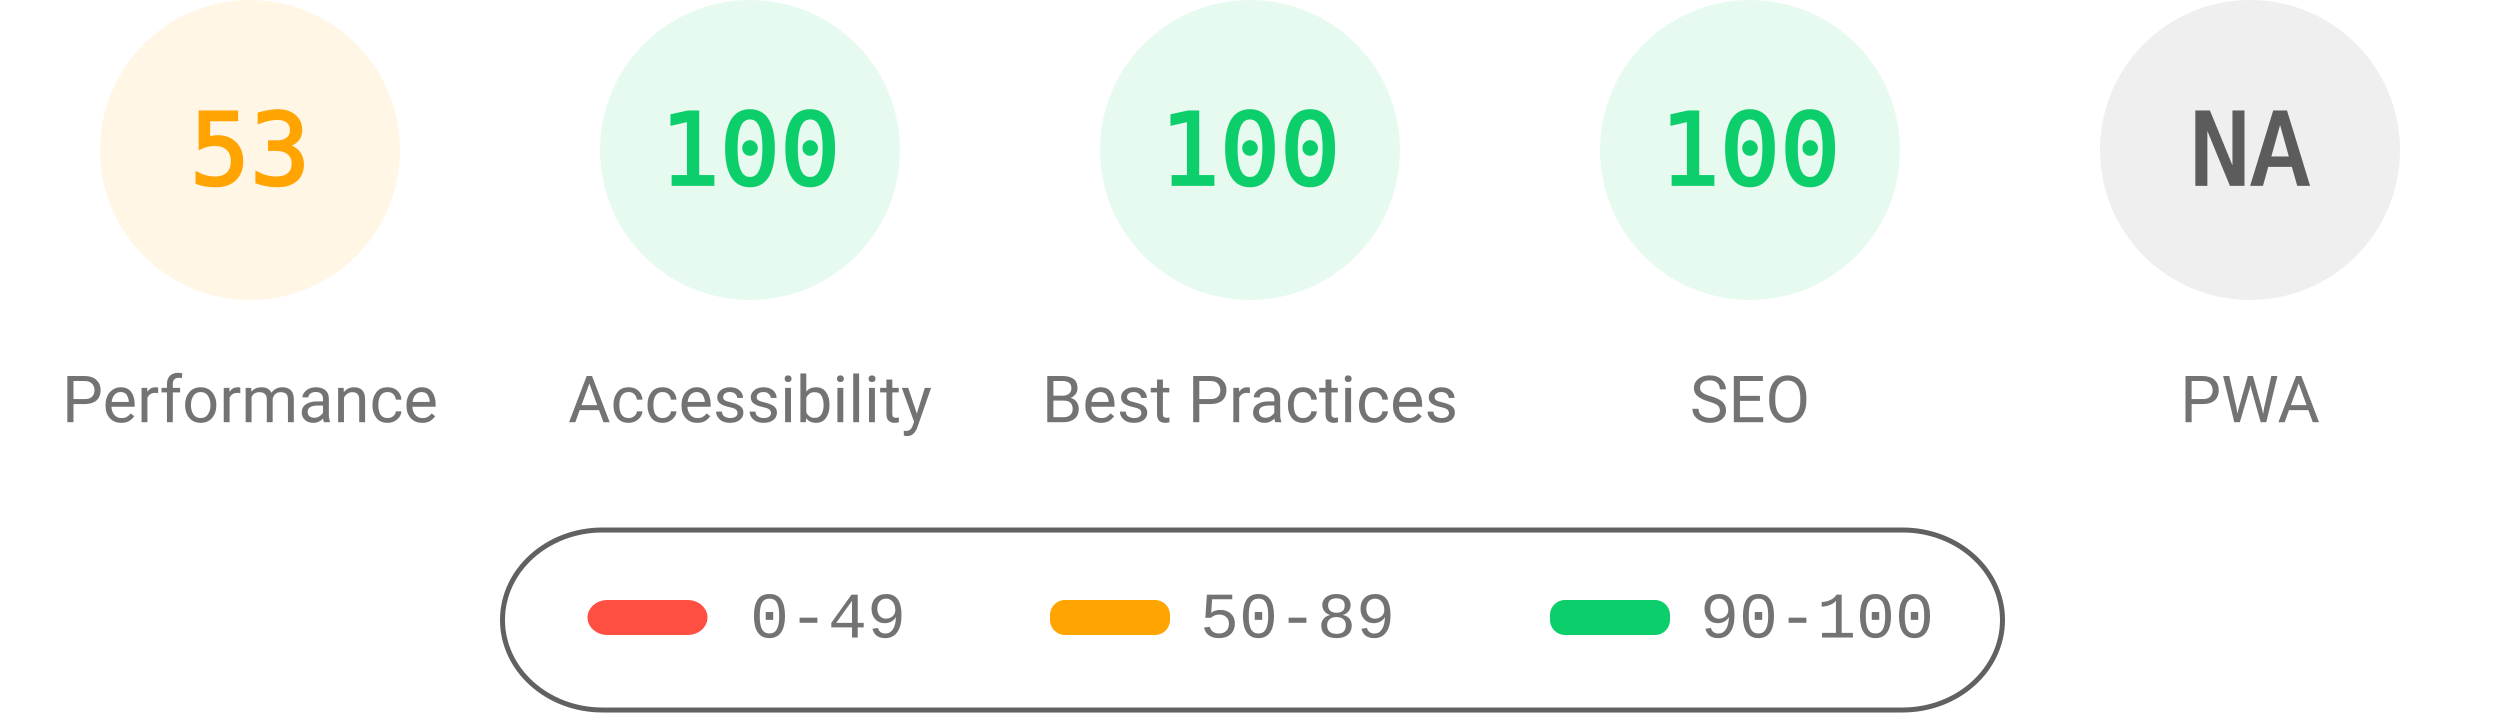
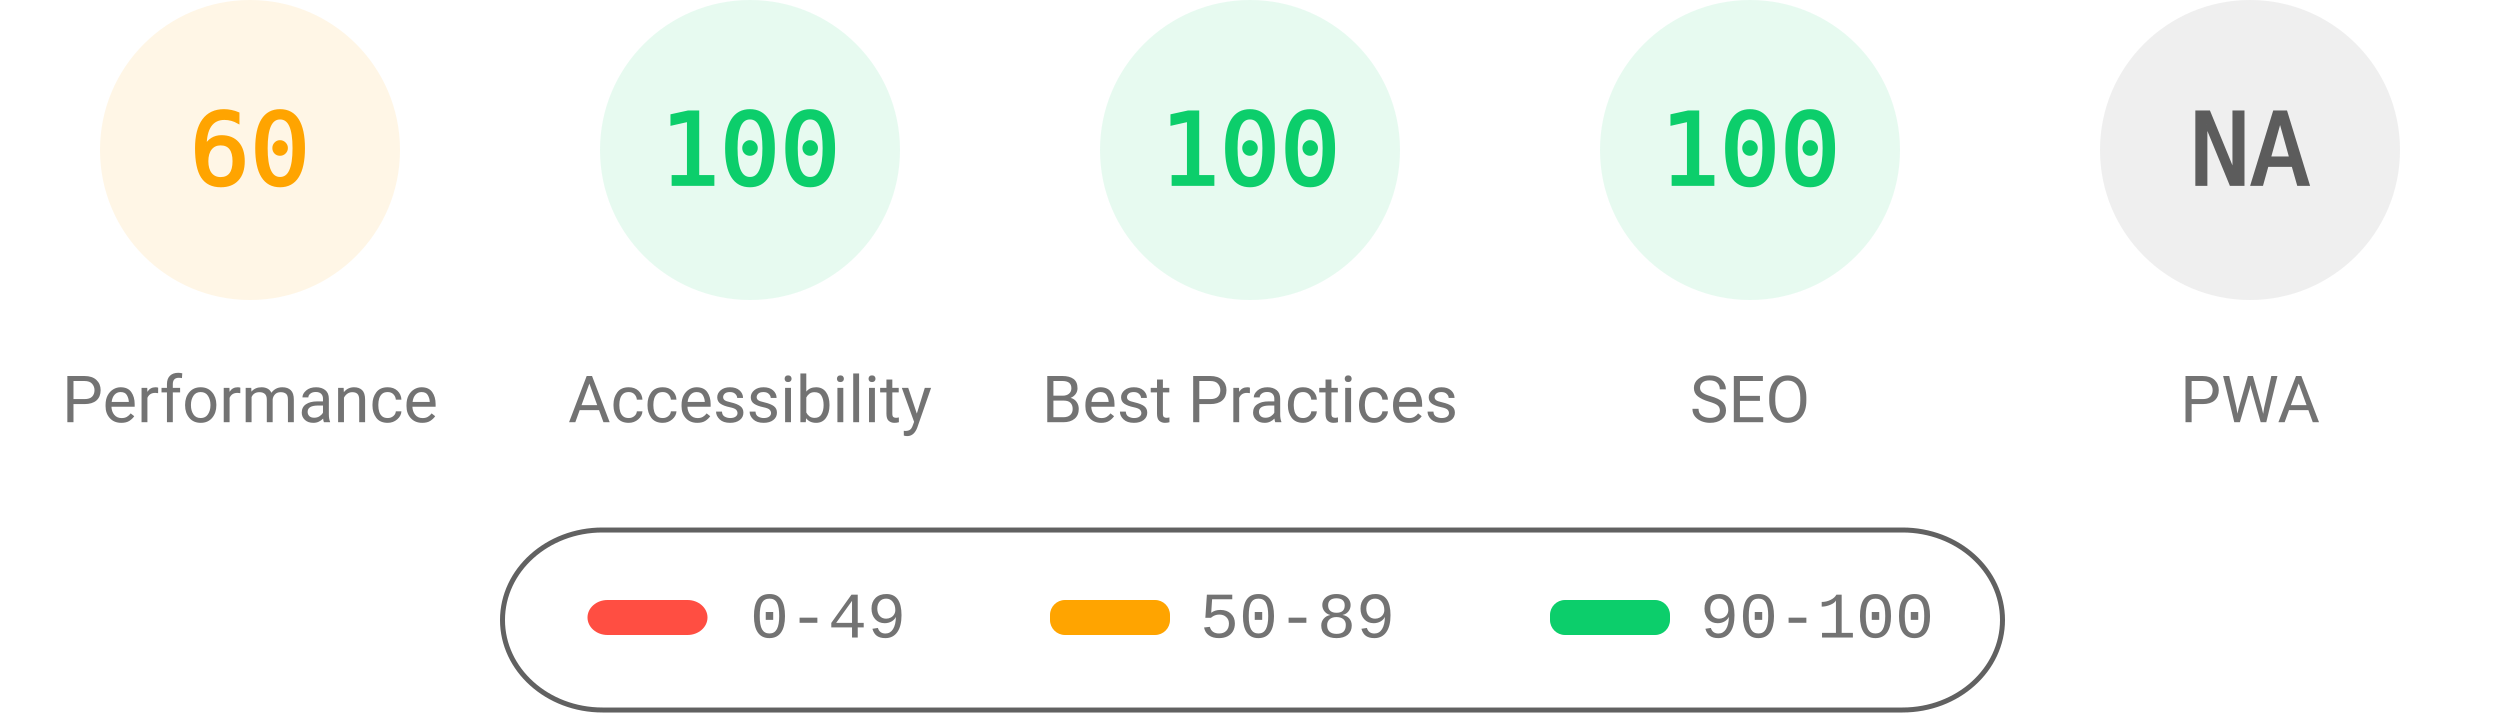
<svg xmlns="http://www.w3.org/2000/svg" fill="none" width="1000" height="285">
  <style>.gauge-base{opacity:.1}.gauge-arc{fill:none;animation-delay:250ms;stroke-linecap:round;transform:rotate(-90deg);transform-origin:100px 60px;animation:load-gauge 1s ease forwards}.guage-text{font-size:40px;font-family:monospace;text-align:center}.guage-red{color:#ff4e42;fill:#ff4e42;stroke:#ff4e42}.guage-orange{color:#ffa400;fill:#ffa400;stroke:#ffa400}.guage-green{color:#0cce6b;fill:#0cce6b;stroke:#0cce6b}.guage-undefined{color:#5c5c5c;fill:#5c5c5c;stroke:#5c5c5c}.guage-title{color:#737373;fill:#737373;stroke:none;font-size:26px;line-height:26px;font-family:Roboto,Halvetica,Arial,sans-serif}@keyframes load-gauge{from{stroke-dasharray:0 352.858}}</style>
  <svg class="guage-div guage-perf guage-orange" viewBox="0 0 200 200" width="200" height="200">
    <circle class="gauge-base" r="56" cx="100" cy="60" stroke-width="8" />
-     <circle class="gauge-arc guage-arc-1" r="56" cx="100" cy="60" stroke-width="8" style="stroke-dasharray:186.485,351.858" />
-     <text class="guage-text" x="100" y="60" alignment-baseline="central" dominant-baseline="central" text-anchor="middle">53</text>
+     <circle class="gauge-arc guage-arc-1" r="56" cx="100" cy="60" stroke-width="8" style="stroke-dasharray:211.115,351.858" />
+     <text class="guage-text" x="100" y="60" alignment-baseline="central" dominant-baseline="central" text-anchor="middle">60</text>
    <text class="guage-title" x="100" y="160" alignment-baseline="central" dominant-baseline="central" text-anchor="middle">Performance</text>
  </svg>
  <svg class="guage-div guage-acc guage-green" viewBox="0 0 200 200" width="200" height="200" x="200">
    <circle class="gauge-base" r="56" cx="100" cy="60" stroke-width="8" />
    <circle class="gauge-arc guage-arc-2" r="56" cx="100" cy="60" stroke-width="8" style="stroke-dasharray:351.858,351.858" />
    <text class="guage-text" x="100" y="60" alignment-baseline="central" dominant-baseline="central" text-anchor="middle">100</text>
    <text class="guage-title" x="100" y="160" alignment-baseline="central" dominant-baseline="central" text-anchor="middle">Accessibility</text>
  </svg>
  <svg class="guage-div guage-best guage-green" viewBox="0 0 200 200" width="200" height="200" x="400">
    <circle class="gauge-base" r="56" cx="100" cy="60" stroke-width="8" />
    <circle class="gauge-arc guage-arc-3" r="56" cx="100" cy="60" stroke-width="8" style="stroke-dasharray:351.858,351.858" />
    <text class="guage-text" x="100" y="60" alignment-baseline="central" dominant-baseline="central" text-anchor="middle">100</text>
    <text class="guage-title" x="100" y="160" alignment-baseline="central" dominant-baseline="central" text-anchor="middle">Best Practices</text>
  </svg>
  <svg class="guage-div guage-seo guage-green" viewBox="0 0 200 200" width="200" height="200" x="600">
    <circle class="gauge-base" r="56" cx="100" cy="60" stroke-width="8" />
    <circle class="gauge-arc guage-arc-4" r="56" cx="100" cy="60" stroke-width="8" style="stroke-dasharray:351.858,351.858" />
    <text class="guage-text" x="100" y="60" alignment-baseline="central" dominant-baseline="central" text-anchor="middle">100</text>
    <text class="guage-title" x="100" y="160" alignment-baseline="central" dominant-baseline="central" text-anchor="middle">SEO</text>
  </svg>
  <svg class="guage-div guage-pwa guage-undefined" viewBox="0 0 200 200" width="200" height="200" x="800">
    <circle class="gauge-base" r="56" cx="100" cy="60" stroke-width="8" />
    <circle class="gauge-arc guage-arc-4" r="56" cx="100" cy="60" stroke-width="8" style="stroke-dasharray:351.858,351.858" />
    <text class="guage-text" x="100" y="60" alignment-baseline="central" dominant-baseline="central" text-anchor="middle">NA</text>
    <text class="guage-title" x="100" y="160" alignment-baseline="central" dominant-baseline="central" text-anchor="middle">PWA</text>
  </svg>
  <svg width="604" height="76" x="200" y="210">
    <path fill="none" id="canvas_background" d="M-1-1h604v80H-1z" />
    <rect fill-opacity="0" stroke="#616161" stroke-width="2" rx="40" id="svg_2" height="72" width="600" y="2" x="1" fill="#000" />
    <rect stroke="#000" rx="8" id="svg_3" height="14" width="48" y="30" x="35" stroke-opacity="null" stroke-width="0" fill="#ff4e42" />
    <rect stroke="#000" rx="6" id="svg_4" height="14" width="48" y="30" x="220" stroke-opacity="null" stroke-width="0" fill="#ffa400" />
    <rect stroke="#000" rx="6" id="svg_5" height="14" width="48" y="30" x="420" stroke-opacity="null" stroke-width="0" fill="#0cce6b" />
    <text xml:space="preserve" text-anchor="start" font-family="'Courier New', Courier, monospace" font-size="26" id="svg_6" y="45" x="100" stroke-opacity="null" stroke-width="0" stroke="#000" fill="#737373">0-49</text>
    <text xml:space="preserve" text-anchor="start" font-family="'Courier New', Courier, monospace" font-size="26" id="svg_7" y="45" x="280" stroke-opacity="null" stroke-width="0" stroke="#000" fill="#737373">50-89</text>
    <text xml:space="preserve" text-anchor="start" font-family="'Courier New', Courier, monospace" font-size="26" id="svg_8" y="45" x="480" stroke-opacity="null" stroke-width="0" stroke="#000" fill="#737373">90-100</text>
  </svg>
</svg>
